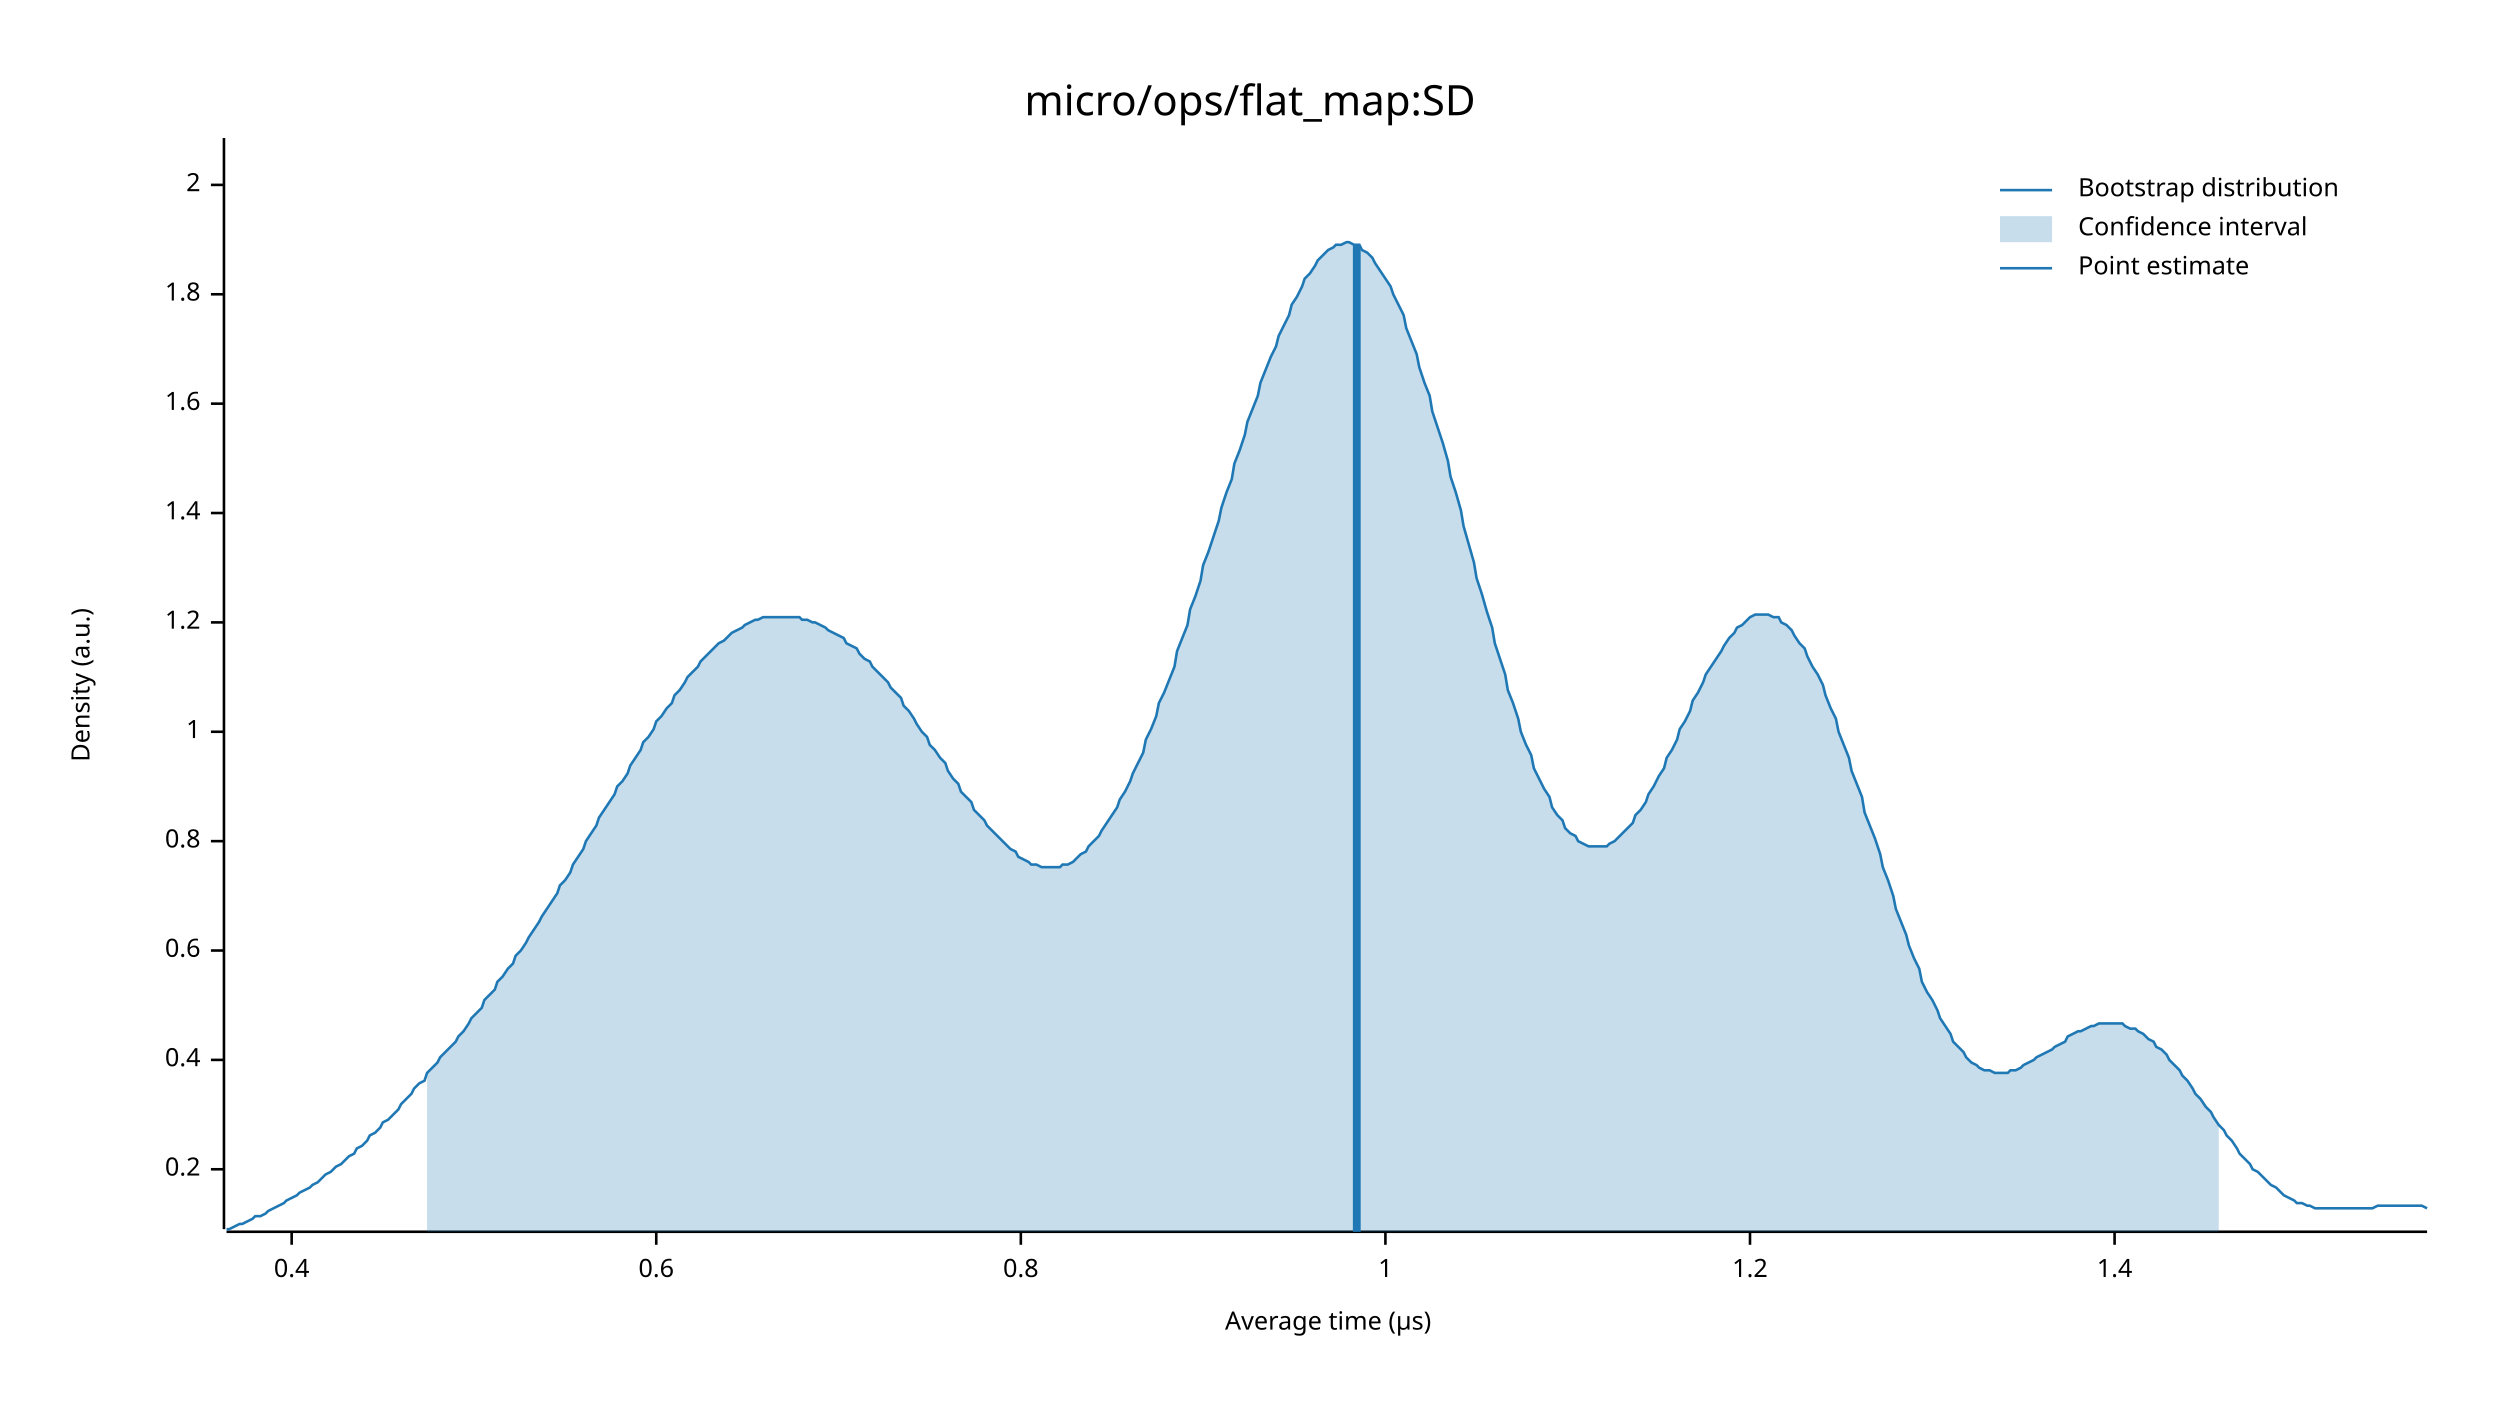
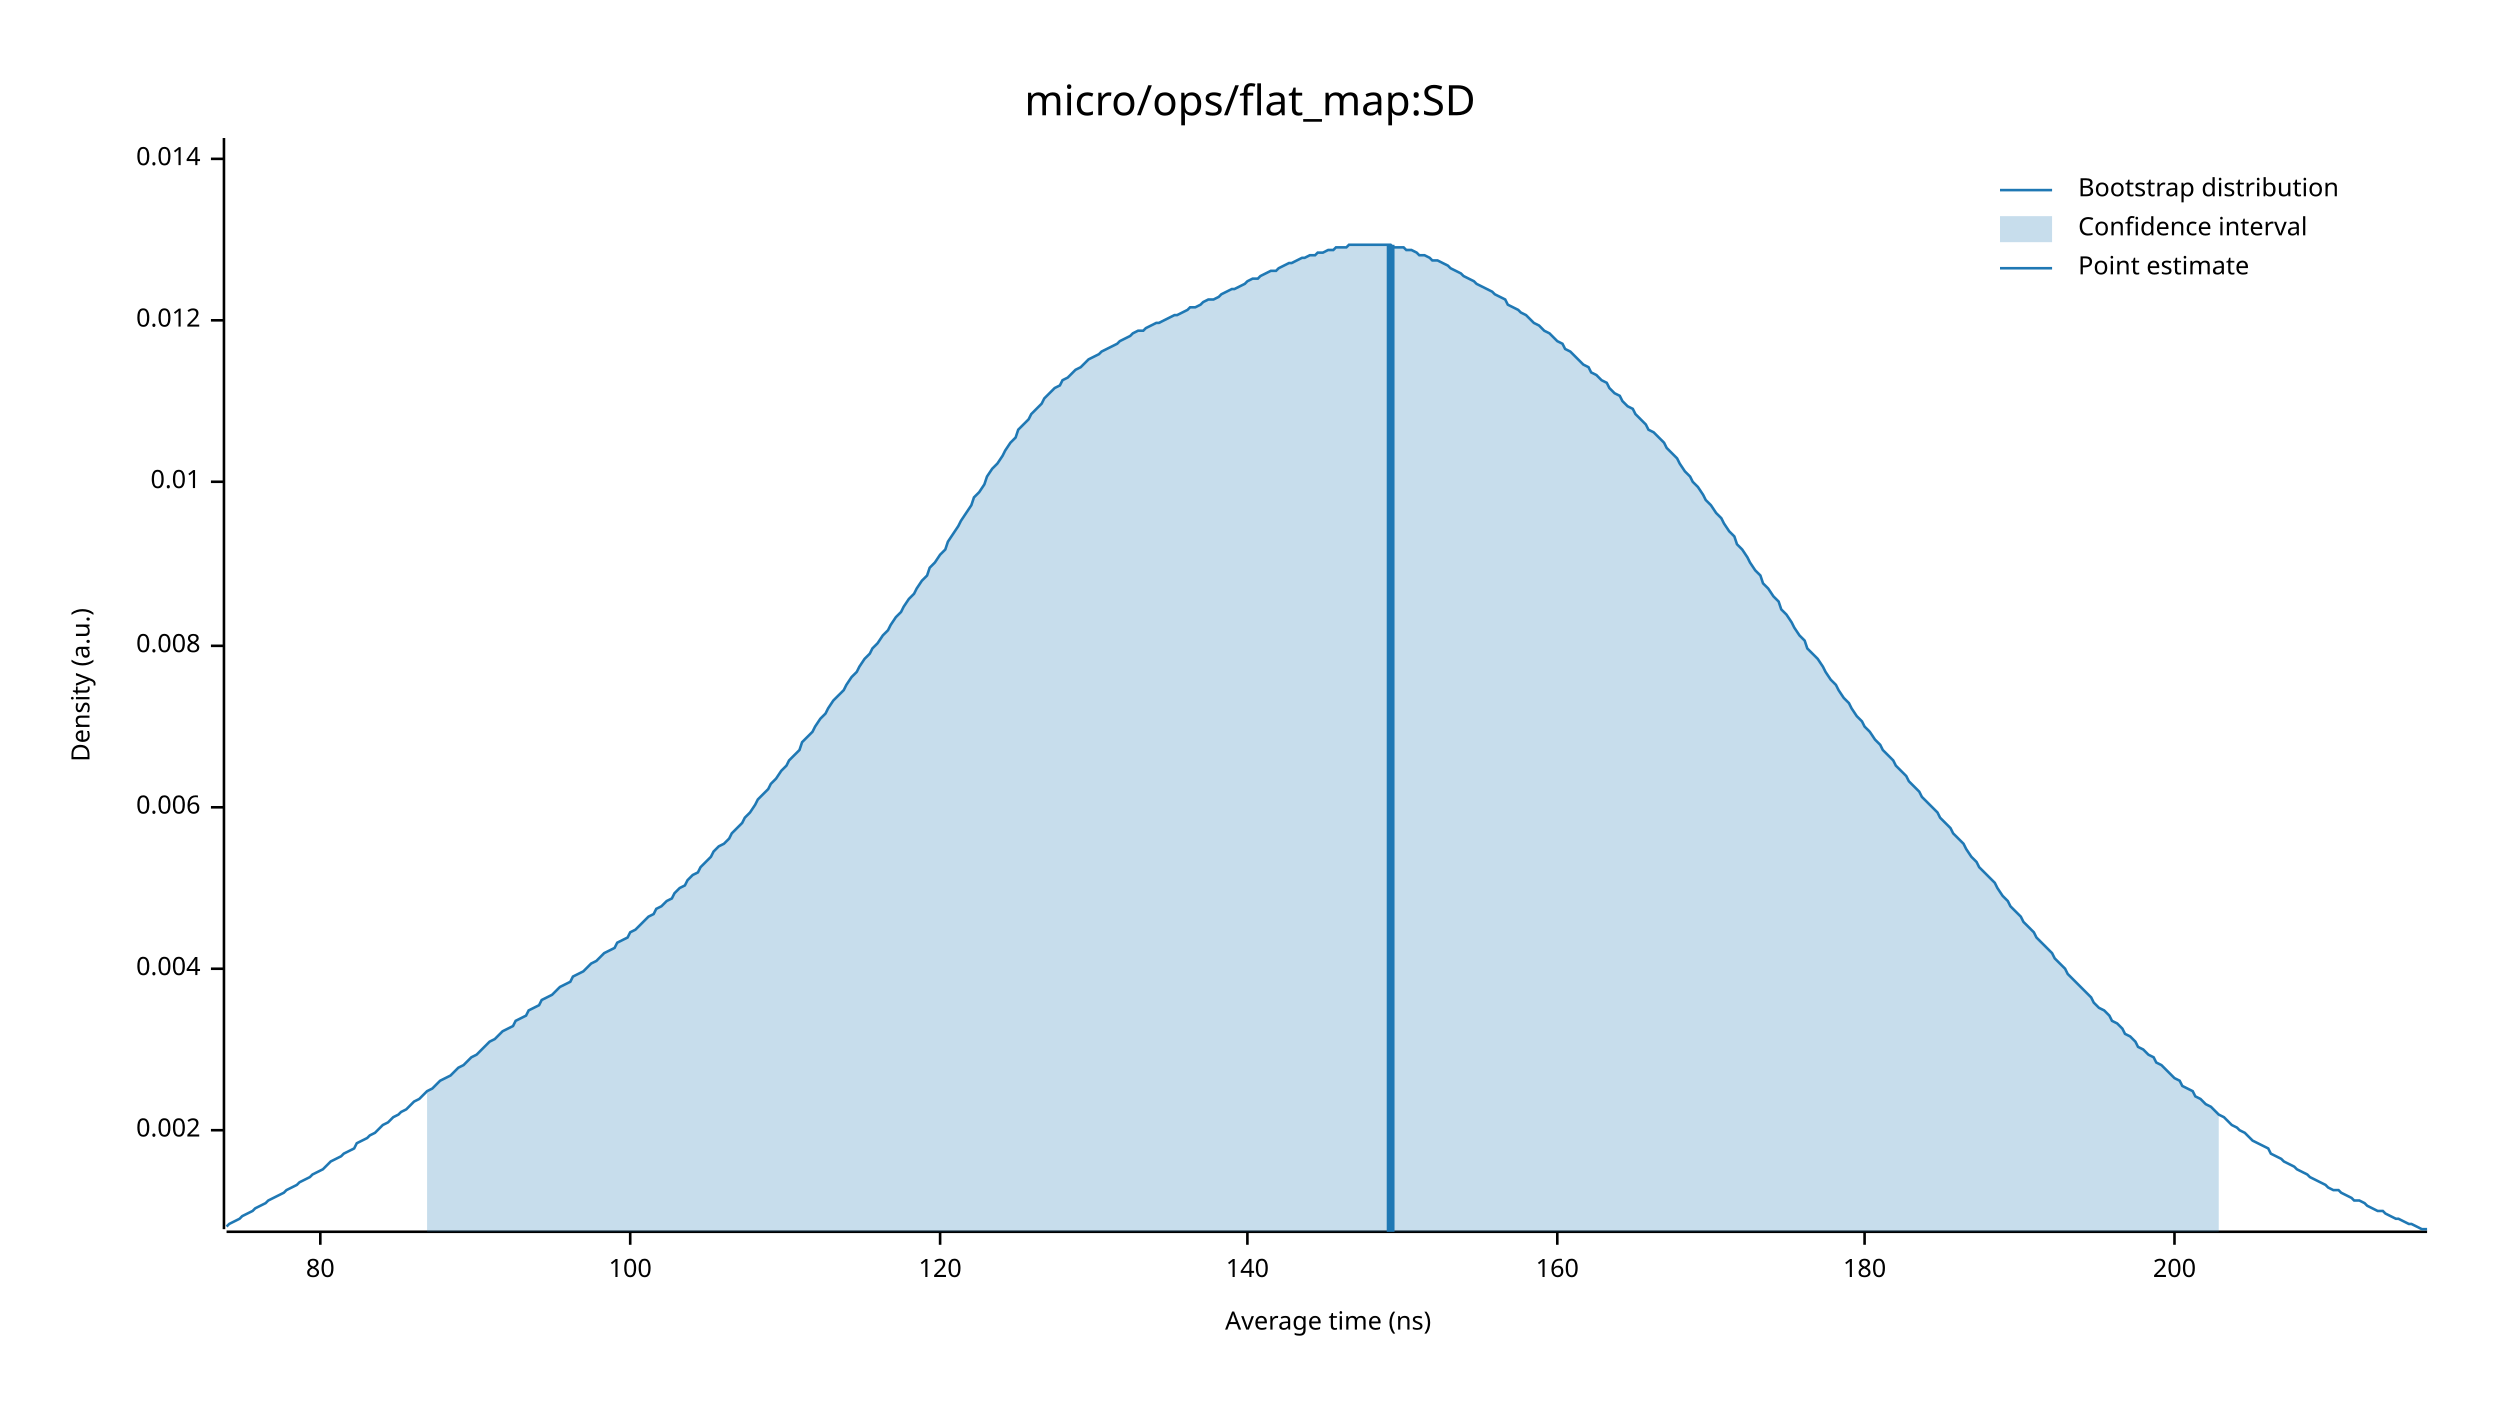
<svg xmlns="http://www.w3.org/2000/svg" width="960" height="540" viewBox="0 0 960 540">
  <text x="480" y="32" dy="0.76em" text-anchor="middle" font-family="sans-serif" font-size="16.129" opacity="1" fill="#000000">
micro/ops/flat_map:SD
</text>
  <text x="27" y="263" dy="0.76em" text-anchor="middle" font-family="sans-serif" font-size="9.677" opacity="1" fill="#000000" transform="rotate(270, 27, 263)">
Density (a.u.)
</text>
  <text x="510" y="513" dy="-0.5ex" text-anchor="middle" font-family="sans-serif" font-size="9.677" opacity="1" fill="#000000">
- Average time (µs)
+ Average time (ns)
</text>
  <polyline fill="none" opacity="1" stroke="#000000" stroke-width="1" points="86,53 86,472 " />
-   <text x="77" y="449" dy="0.5ex" text-anchor="end" font-family="sans-serif" font-size="9.677" opacity="1" fill="#000000">
- 0.2
+   <text x="77" y="434" dy="0.5ex" text-anchor="end" font-family="sans-serif" font-size="9.677" opacity="1" fill="#000000">
+ 0.002
</text>
-   <polyline fill="none" opacity="1" stroke="#000000" stroke-width="1" points="81,449 86,449 " />
-   <text x="77" y="407" dy="0.5ex" text-anchor="end" font-family="sans-serif" font-size="9.677" opacity="1" fill="#000000">
- 0.4
+   <polyline fill="none" opacity="1" stroke="#000000" stroke-width="1" points="81,434 86,434 " />
+   <text x="77" y="372" dy="0.5ex" text-anchor="end" font-family="sans-serif" font-size="9.677" opacity="1" fill="#000000">
+ 0.004
</text>
-   <polyline fill="none" opacity="1" stroke="#000000" stroke-width="1" points="81,407 86,407 " />
-   <text x="77" y="365" dy="0.5ex" text-anchor="end" font-family="sans-serif" font-size="9.677" opacity="1" fill="#000000">
- 0.6
+   <polyline fill="none" opacity="1" stroke="#000000" stroke-width="1" points="81,372 86,372 " />
+   <text x="77" y="310" dy="0.5ex" text-anchor="end" font-family="sans-serif" font-size="9.677" opacity="1" fill="#000000">
+ 0.006
</text>
-   <polyline fill="none" opacity="1" stroke="#000000" stroke-width="1" points="81,365 86,365 " />
-   <text x="77" y="323" dy="0.5ex" text-anchor="end" font-family="sans-serif" font-size="9.677" opacity="1" fill="#000000">
- 0.8
+   <polyline fill="none" opacity="1" stroke="#000000" stroke-width="1" points="81,310 86,310 " />
+   <text x="77" y="248" dy="0.5ex" text-anchor="end" font-family="sans-serif" font-size="9.677" opacity="1" fill="#000000">
+ 0.008
</text>
-   <polyline fill="none" opacity="1" stroke="#000000" stroke-width="1" points="81,323 86,323 " />
-   <text x="77" y="281" dy="0.5ex" text-anchor="end" font-family="sans-serif" font-size="9.677" opacity="1" fill="#000000">
- 1
+   <polyline fill="none" opacity="1" stroke="#000000" stroke-width="1" points="81,248 86,248 " />
+   <text x="77" y="185" dy="0.5ex" text-anchor="end" font-family="sans-serif" font-size="9.677" opacity="1" fill="#000000">
+ 0.01
</text>
-   <polyline fill="none" opacity="1" stroke="#000000" stroke-width="1" points="81,281 86,281 " />
-   <text x="77" y="239" dy="0.5ex" text-anchor="end" font-family="sans-serif" font-size="9.677" opacity="1" fill="#000000">
- 1.2
+   <polyline fill="none" opacity="1" stroke="#000000" stroke-width="1" points="81,185 86,185 " />
+   <text x="77" y="123" dy="0.5ex" text-anchor="end" font-family="sans-serif" font-size="9.677" opacity="1" fill="#000000">
+ 0.012
</text>
-   <polyline fill="none" opacity="1" stroke="#000000" stroke-width="1" points="81,239 86,239 " />
-   <text x="77" y="197" dy="0.5ex" text-anchor="end" font-family="sans-serif" font-size="9.677" opacity="1" fill="#000000">
- 1.4
+   <polyline fill="none" opacity="1" stroke="#000000" stroke-width="1" points="81,123 86,123 " />
+   <text x="77" y="61" dy="0.5ex" text-anchor="end" font-family="sans-serif" font-size="9.677" opacity="1" fill="#000000">
+ 0.014
</text>
-   <polyline fill="none" opacity="1" stroke="#000000" stroke-width="1" points="81,197 86,197 " />
-   <text x="77" y="155" dy="0.5ex" text-anchor="end" font-family="sans-serif" font-size="9.677" opacity="1" fill="#000000">
- 1.6
+   <polyline fill="none" opacity="1" stroke="#000000" stroke-width="1" points="81,61 86,61 " />
+   <polyline fill="none" opacity="1" stroke="#000000" stroke-width="1" points="87,473 932,473 " />
+   <text x="123" y="483" dy="0.76em" text-anchor="middle" font-family="sans-serif" font-size="9.677" opacity="1" fill="#000000">
+ 80
</text>
-   <polyline fill="none" opacity="1" stroke="#000000" stroke-width="1" points="81,155 86,155 " />
-   <text x="77" y="113" dy="0.5ex" text-anchor="end" font-family="sans-serif" font-size="9.677" opacity="1" fill="#000000">
- 1.8
+   <polyline fill="none" opacity="1" stroke="#000000" stroke-width="1" points="123,473 123,478 " />
+   <text x="242" y="483" dy="0.76em" text-anchor="middle" font-family="sans-serif" font-size="9.677" opacity="1" fill="#000000">
+ 100
</text>
-   <polyline fill="none" opacity="1" stroke="#000000" stroke-width="1" points="81,113 86,113 " />
-   <text x="77" y="71" dy="0.5ex" text-anchor="end" font-family="sans-serif" font-size="9.677" opacity="1" fill="#000000">
- 2
+   <polyline fill="none" opacity="1" stroke="#000000" stroke-width="1" points="242,473 242,478 " />
+   <text x="361" y="483" dy="0.76em" text-anchor="middle" font-family="sans-serif" font-size="9.677" opacity="1" fill="#000000">
+ 120
</text>
-   <polyline fill="none" opacity="1" stroke="#000000" stroke-width="1" points="81,71 86,71 " />
-   <polyline fill="none" opacity="1" stroke="#000000" stroke-width="1" points="87,473 932,473 " />
-   <text x="112" y="483" dy="0.76em" text-anchor="middle" font-family="sans-serif" font-size="9.677" opacity="1" fill="#000000">
- 0.4
+   <polyline fill="none" opacity="1" stroke="#000000" stroke-width="1" points="361,473 361,478 " />
+   <text x="479" y="483" dy="0.76em" text-anchor="middle" font-family="sans-serif" font-size="9.677" opacity="1" fill="#000000">
+ 140
</text>
-   <polyline fill="none" opacity="1" stroke="#000000" stroke-width="1" points="112,473 112,478 " />
-   <text x="252" y="483" dy="0.76em" text-anchor="middle" font-family="sans-serif" font-size="9.677" opacity="1" fill="#000000">
- 0.6
+   <polyline fill="none" opacity="1" stroke="#000000" stroke-width="1" points="479,473 479,478 " />
+   <text x="598" y="483" dy="0.76em" text-anchor="middle" font-family="sans-serif" font-size="9.677" opacity="1" fill="#000000">
+ 160
</text>
-   <polyline fill="none" opacity="1" stroke="#000000" stroke-width="1" points="252,473 252,478 " />
-   <text x="392" y="483" dy="0.76em" text-anchor="middle" font-family="sans-serif" font-size="9.677" opacity="1" fill="#000000">
- 0.8
+   <polyline fill="none" opacity="1" stroke="#000000" stroke-width="1" points="598,473 598,478 " />
+   <text x="716" y="483" dy="0.76em" text-anchor="middle" font-family="sans-serif" font-size="9.677" opacity="1" fill="#000000">
+ 180
</text>
-   <polyline fill="none" opacity="1" stroke="#000000" stroke-width="1" points="392,473 392,478 " />
-   <text x="532" y="483" dy="0.76em" text-anchor="middle" font-family="sans-serif" font-size="9.677" opacity="1" fill="#000000">
- 1
+   <polyline fill="none" opacity="1" stroke="#000000" stroke-width="1" points="716,473 716,478 " />
+   <text x="835" y="483" dy="0.76em" text-anchor="middle" font-family="sans-serif" font-size="9.677" opacity="1" fill="#000000">
+ 200
</text>
-   <polyline fill="none" opacity="1" stroke="#000000" stroke-width="1" points="532,473 532,478 " />
-   <text x="672" y="483" dy="0.76em" text-anchor="middle" font-family="sans-serif" font-size="9.677" opacity="1" fill="#000000">
- 1.2
- </text>
-   <polyline fill="none" opacity="1" stroke="#000000" stroke-width="1" points="672,473 672,478 " />
-   <text x="812" y="483" dy="0.76em" text-anchor="middle" font-family="sans-serif" font-size="9.677" opacity="1" fill="#000000">
- 1.4
- </text>
-   <polyline fill="none" opacity="1" stroke="#000000" stroke-width="1" points="812,473 812,478 " />
-   <polyline fill="none" opacity="1" stroke="#1F78B4" stroke-width="1" points="87,472 88,472 90,471 92,470 93,470 95,469 97,468 98,467 100,467 102,466 103,465 105,464 107,463 109,462 110,461 112,460 114,459 115,458 117,457 119,456 120,455 122,454 124,452 125,451 127,450 129,448 131,447 132,446 134,444 136,443 137,441 139,440 141,438 142,436 144,435 146,433 147,431 149,430 151,428 153,426 154,424 156,422 158,420 159,418 161,416 163,415 164,412 166,410 168,408 169,406 171,404 173,402 175,400 176,398 178,396 180,393 181,391 183,389 185,387 186,384 188,382 190,380 191,377 193,375 195,372 197,370 198,367 200,365 202,362 203,360 205,357 207,354 208,352 210,349 212,346 214,343 215,340 217,338 219,335 220,332 222,329 224,326 225,323 227,320 229,317 230,314 232,311 234,308 236,305 237,302 239,300 241,297 242,294 244,291 246,288 247,285 249,283 251,280 252,277 254,275 256,272 258,270 259,267 261,265 263,262 264,260 266,258 268,256 269,254 271,252 273,250 274,249 276,247 278,246 280,244 281,243 283,242 285,241 286,240 288,239 290,238 291,238 293,237 295,237 296,237 298,237 300,237 302,237 303,237 305,237 307,237 308,238 310,238 312,239 313,239 315,240 317,241 318,242 320,243 322,244 324,245 325,247 327,248 329,249 330,251 332,253 334,254 335,256 337,258 339,260 341,262 342,264 344,266 346,268 347,271 349,273 351,276 352,278 354,281 356,283 357,286 359,288 361,291 363,293 364,296 366,299 368,301 369,304 371,306 373,308 374,311 376,313 378,315 379,317 381,319 383,321 385,323 386,324 388,326 390,327 391,329 393,330 395,331 396,332 398,332 400,333 401,333 403,333 405,333 407,333 408,332 410,332 412,331 413,330 415,328 417,327 418,325 420,323 422,321 423,319 425,316 427,313 429,310 430,307 432,304 434,300 435,297 437,293 439,289 440,284 442,280 444,275 445,270 447,266 449,261 451,256 452,250 454,245 456,240 457,234 459,229 461,223 462,217 464,212 466,206 468,200 469,195 471,189 473,184 474,178 476,173 478,167 479,162 481,157 483,152 484,147 486,142 488,137 490,133 491,129 493,125 495,121 496,117 498,114 500,110 501,107 503,105 505,102 506,100 508,98 510,96 512,95 513,94 515,94 517,93 518,93 520,94 522,94 523,96 525,97 527,99 528,101 530,104 532,107 534,110 535,113 537,117 539,121 540,126 542,131 544,136 545,141 547,147 549,152 550,158 552,164 554,170 556,177 557,183 559,189 561,196 562,202 564,209 566,216 567,222 569,228 571,235 573,241 574,247 576,253 578,259 579,265 581,270 583,276 584,281 586,286 588,290 589,295 591,299 593,303 595,306 596,310 598,313 600,315 601,318 603,320 605,321 606,323 608,324 610,325 611,325 613,325 615,325 617,325 618,324 620,323 622,321 623,320 625,318 627,316 628,313 630,311 632,308 633,305 635,302 637,298 639,295 640,291 642,288 644,284 645,280 647,277 649,273 650,269 652,266 654,262 655,259 657,256 659,253 661,250 662,248 664,245 666,243 667,241 669,240 671,238 672,237 674,236 676,236 677,236 679,236 681,237 683,237 684,239 686,240 688,242 689,244 691,247 693,249 694,252 696,256 698,259 700,263 701,267 703,272 705,276 706,281 708,286 710,291 711,296 713,301 715,306 716,312 718,317 720,322 722,328 723,333 725,338 727,344 728,349 730,354 732,359 733,363 735,368 737,372 738,377 740,381 742,384 744,388 745,391 747,394 749,397 750,400 752,402 754,404 755,406 757,408 759,409 760,410 762,411 764,411 766,412 767,412 769,412 771,412 772,411 774,411 776,410 777,409 779,408 781,407 782,406 784,405 786,404 788,403 789,402 791,401 793,400 794,398 796,397 798,396 799,396 801,395 803,394 804,394 806,393 808,393 810,393 811,393 813,393 815,393 816,394 818,395 820,395 821,396 823,397 825,399 827,400 828,402 830,403 832,405 833,407 835,409 837,411 838,413 840,415 842,418 843,420 845,422 847,425 849,427 850,429 852,432 854,434 855,436 857,438 859,441 860,443 862,445 864,447 865,449 867,450 869,452 871,454 872,455 874,456 876,458 877,459 879,460 881,461 882,462 884,462 886,463 887,463 889,464 891,464 893,464 894,464 896,464 898,464 899,464 901,464 903,464 904,464 906,464 908,464 909,464 911,464 913,463 915,463 916,463 918,463 920,463 921,463 923,463 925,463 926,463 928,463 930,463 932,464 " />
-   <polygon opacity="0.25" fill="#1F78B4" points="164,412 166,410 168,408 169,406 171,404 173,402 175,400 176,398 178,396 180,393 181,391 183,389 185,387 186,384 188,382 190,380 191,377 193,375 195,372 197,370 198,367 200,365 202,362 203,360 205,357 207,354 208,352 210,349 212,346 214,343 215,340 217,338 219,335 220,332 222,329 224,326 225,323 227,320 229,317 230,314 232,311 234,308 236,305 237,302 239,300 241,297 242,294 244,291 246,288 247,285 249,283 251,280 252,277 254,275 256,272 258,270 259,267 261,265 263,262 264,260 266,258 268,256 269,254 271,252 273,250 274,249 276,247 278,246 280,244 281,243 283,242 285,241 286,240 288,239 290,238 291,238 293,237 295,237 296,237 298,237 300,237 302,237 303,237 305,237 307,237 308,238 310,238 312,239 313,239 315,240 317,241 318,242 320,243 322,244 324,245 325,247 327,248 329,249 330,251 332,253 334,254 335,256 337,258 339,260 341,262 342,264 344,266 346,268 347,271 349,273 351,276 352,278 354,281 356,283 357,286 359,288 361,291 363,293 364,296 366,299 368,301 369,304 371,306 373,308 374,311 376,313 378,315 379,317 381,319 383,321 385,323 386,324 388,326 390,327 391,329 393,330 395,331 396,332 398,332 400,333 401,333 403,333 405,333 407,333 408,332 410,332 412,331 413,330 415,328 417,327 418,325 420,323 422,321 423,319 425,316 427,313 429,310 430,307 432,304 434,300 435,297 437,293 439,289 440,284 442,280 444,275 445,270 447,266 449,261 451,256 452,250 454,245 456,240 457,234 459,229 461,223 462,217 464,212 466,206 468,200 469,195 471,189 473,184 474,178 476,173 478,167 479,162 481,157 483,152 484,147 486,142 488,137 490,133 491,129 493,125 495,121 496,117 498,114 500,110 501,107 503,105 505,102 506,100 508,98 510,96 512,95 513,94 515,94 517,93 518,93 520,94 522,94 523,96 525,97 527,99 528,101 530,104 532,107 534,110 535,113 537,117 539,121 540,126 542,131 544,136 545,141 547,147 549,152 550,158 552,164 554,170 556,177 557,183 559,189 561,196 562,202 564,209 566,216 567,222 569,228 571,235 573,241 574,247 576,253 578,259 579,265 581,270 583,276 584,281 586,286 588,290 589,295 591,299 593,303 595,306 596,310 598,313 600,315 601,318 603,320 605,321 606,323 608,324 610,325 611,325 613,325 615,325 617,325 618,324 620,323 622,321 623,320 625,318 627,316 628,313 630,311 632,308 633,305 635,302 637,298 639,295 640,291 642,288 644,284 645,280 647,277 649,273 650,269 652,266 654,262 655,259 657,256 659,253 661,250 662,248 664,245 666,243 667,241 669,240 671,238 672,237 674,236 676,236 677,236 679,236 681,237 683,237 684,239 686,240 688,242 689,244 691,247 693,249 694,252 696,256 698,259 700,263 701,267 703,272 705,276 706,281 708,286 710,291 711,296 713,301 715,306 716,312 718,317 720,322 722,328 723,333 725,338 727,344 728,349 730,354 732,359 733,363 735,368 737,372 738,377 740,381 742,384 744,388 745,391 747,394 749,397 750,400 752,402 754,404 755,406 757,408 759,409 760,410 762,411 764,411 766,412 767,412 769,412 771,412 772,411 774,411 776,410 777,409 779,408 781,407 782,406 784,405 786,404 788,403 789,402 791,401 793,400 794,398 796,397 798,396 799,396 801,395 803,394 804,394 806,393 808,393 810,393 811,393 813,393 815,393 816,394 818,395 820,395 821,396 823,397 825,399 827,400 828,402 830,403 832,405 833,407 835,409 837,411 838,413 840,415 842,418 843,420 845,422 847,425 849,427 850,429 852,432 852,473 164,473 " />
-   <polyline fill="none" opacity="1" stroke="#1F78B4" stroke-width="3" points="521,473 521,94 " />
+   <polyline fill="none" opacity="1" stroke="#000000" stroke-width="1" points="835,473 835,478 " />
+   <polyline fill="none" opacity="1" stroke="#1F78B4" stroke-width="1" points="87,471 88,470 90,469 92,468 93,467 95,466 97,465 98,464 100,463 102,462 103,461 105,460 107,459 109,458 110,457 112,456 114,455 115,454 117,453 119,452 120,451 122,450 124,449 125,448 127,446 129,445 131,444 132,443 134,442 136,441 137,439 139,438 141,437 142,436 144,435 146,433 147,432 149,431 151,429 153,428 154,427 156,426 158,424 159,423 161,422 163,420 164,419 166,418 168,416 169,415 171,414 173,413 175,411 176,410 178,409 180,407 181,406 183,405 185,403 186,402 188,400 190,399 191,398 193,396 195,395 197,394 198,392 200,391 202,390 203,388 205,387 207,386 208,384 210,383 212,382 214,380 215,379 217,378 219,377 220,375 222,374 224,373 225,372 227,370 229,369 230,368 232,366 234,365 236,364 237,362 239,361 241,360 242,358 244,357 246,355 247,354 249,352 251,351 252,349 254,348 256,346 258,345 259,343 261,341 263,340 264,338 266,336 268,335 269,333 271,331 273,329 274,327 276,325 278,324 280,322 281,320 283,318 285,316 286,314 288,312 290,309 291,307 293,305 295,303 296,301 298,299 300,296 302,294 303,292 305,290 307,288 308,285 310,283 312,281 313,279 315,276 317,274 318,272 320,269 322,267 324,265 325,263 327,260 329,258 330,256 332,253 334,251 335,249 337,247 339,244 341,242 342,240 344,237 346,235 347,233 349,230 351,228 352,226 354,223 356,221 357,218 359,216 361,213 363,211 364,208 366,205 368,202 369,200 371,197 373,194 374,191 376,189 378,186 379,183 381,180 383,178 385,175 386,173 388,170 390,168 391,165 393,163 395,161 396,159 398,157 400,155 401,153 403,151 405,149 407,148 408,146 410,145 412,143 413,142 415,141 417,139 418,138 420,137 422,136 423,135 425,134 427,133 429,132 430,131 432,130 434,129 435,128 437,127 439,127 440,126 442,125 444,124 445,124 447,123 449,122 451,121 452,121 454,120 456,119 457,118 459,118 461,117 462,116 464,115 466,115 468,114 469,113 471,112 473,111 474,111 476,110 478,109 479,108 481,107 483,107 484,106 486,105 488,104 490,104 491,103 493,102 495,101 496,101 498,100 500,99 501,99 503,98 505,98 506,97 508,97 510,96 512,96 513,95 515,95 517,95 518,94 520,94 522,94 523,94 525,94 527,94 528,94 530,94 532,94 534,94 535,95 537,95 539,95 540,96 542,96 544,97 545,98 547,98 549,99 550,100 552,100 554,101 556,102 557,103 559,104 561,105 562,106 564,107 566,108 567,109 569,110 571,111 573,112 574,113 576,114 578,115 579,117 581,118 583,119 584,120 586,121 588,123 589,124 591,125 593,127 595,128 596,129 598,131 600,132 601,134 603,135 605,137 606,138 608,140 610,141 611,143 613,144 615,146 617,147 618,149 620,151 622,152 623,154 625,156 627,157 628,159 630,161 632,163 633,165 635,166 637,168 639,170 640,172 642,174 644,176 645,178 647,181 649,183 650,185 652,187 654,190 655,192 657,194 659,197 661,199 662,201 664,204 666,206 667,209 669,211 671,214 672,216 674,219 676,221 677,224 679,226 681,229 683,231 684,234 686,236 688,239 689,241 691,244 693,246 694,249 696,251 698,253 700,256 701,258 703,261 705,263 706,265 708,268 710,270 711,272 713,275 715,277 716,279 718,281 720,284 722,286 723,288 725,290 727,292 728,294 730,296 732,298 733,300 735,302 737,304 738,306 740,308 742,310 744,312 745,314 747,316 749,318 750,320 752,322 754,324 755,326 757,329 759,331 760,333 762,335 764,337 766,339 767,341 769,344 771,346 772,348 774,350 776,352 777,354 779,356 781,358 782,360 784,362 786,364 788,366 789,368 791,370 793,372 794,374 796,376 798,378 799,379 801,381 803,383 804,385 806,387 808,388 810,390 811,392 813,393 815,395 816,397 818,398 820,400 821,402 823,403 825,405 827,406 828,408 830,409 832,411 833,412 835,414 837,415 838,417 840,418 842,419 843,421 845,422 847,424 849,425 850,426 852,428 854,429 855,430 857,432 859,433 860,434 862,435 864,437 865,438 867,439 869,440 871,441 872,443 874,444 876,445 877,446 879,447 881,448 882,449 884,450 886,451 887,452 889,453 891,454 893,455 894,456 896,457 898,457 899,458 901,459 903,460 904,461 906,461 908,462 909,463 911,464 913,465 915,465 916,466 918,467 920,468 921,468 923,469 925,470 926,470 928,471 930,472 932,472 " />
+   <polygon opacity="0.25" fill="#1F78B4" points="164,419 166,418 168,416 169,415 171,414 173,413 175,411 176,410 178,409 180,407 181,406 183,405 185,403 186,402 188,400 190,399 191,398 193,396 195,395 197,394 198,392 200,391 202,390 203,388 205,387 207,386 208,384 210,383 212,382 214,380 215,379 217,378 219,377 220,375 222,374 224,373 225,372 227,370 229,369 230,368 232,366 234,365 236,364 237,362 239,361 241,360 242,358 244,357 246,355 247,354 249,352 251,351 252,349 254,348 256,346 258,345 259,343 261,341 263,340 264,338 266,336 268,335 269,333 271,331 273,329 274,327 276,325 278,324 280,322 281,320 283,318 285,316 286,314 288,312 290,309 291,307 293,305 295,303 296,301 298,299 300,296 302,294 303,292 305,290 307,288 308,285 310,283 312,281 313,279 315,276 317,274 318,272 320,269 322,267 324,265 325,263 327,260 329,258 330,256 332,253 334,251 335,249 337,247 339,244 341,242 342,240 344,237 346,235 347,233 349,230 351,228 352,226 354,223 356,221 357,218 359,216 361,213 363,211 364,208 366,205 368,202 369,200 371,197 373,194 374,191 376,189 378,186 379,183 381,180 383,178 385,175 386,173 388,170 390,168 391,165 393,163 395,161 396,159 398,157 400,155 401,153 403,151 405,149 407,148 408,146 410,145 412,143 413,142 415,141 417,139 418,138 420,137 422,136 423,135 425,134 427,133 429,132 430,131 432,130 434,129 435,128 437,127 439,127 440,126 442,125 444,124 445,124 447,123 449,122 451,121 452,121 454,120 456,119 457,118 459,118 461,117 462,116 464,115 466,115 468,114 469,113 471,112 473,111 474,111 476,110 478,109 479,108 481,107 483,107 484,106 486,105 488,104 490,104 491,103 493,102 495,101 496,101 498,100 500,99 501,99 503,98 505,98 506,97 508,97 510,96 512,96 513,95 515,95 517,95 518,94 520,94 522,94 523,94 525,94 527,94 528,94 530,94 532,94 534,94 535,95 537,95 539,95 540,96 542,96 544,97 545,98 547,98 549,99 550,100 552,100 554,101 556,102 557,103 559,104 561,105 562,106 564,107 566,108 567,109 569,110 571,111 573,112 574,113 576,114 578,115 579,117 581,118 583,119 584,120 586,121 588,123 589,124 591,125 593,127 595,128 596,129 598,131 600,132 601,134 603,135 605,137 606,138 608,140 610,141 611,143 613,144 615,146 617,147 618,149 620,151 622,152 623,154 625,156 627,157 628,159 630,161 632,163 633,165 635,166 637,168 639,170 640,172 642,174 644,176 645,178 647,181 649,183 650,185 652,187 654,190 655,192 657,194 659,197 661,199 662,201 664,204 666,206 667,209 669,211 671,214 672,216 674,219 676,221 677,224 679,226 681,229 683,231 684,234 686,236 688,239 689,241 691,244 693,246 694,249 696,251 698,253 700,256 701,258 703,261 705,263 706,265 708,268 710,270 711,272 713,275 715,277 716,279 718,281 720,284 722,286 723,288 725,290 727,292 728,294 730,296 732,298 733,300 735,302 737,304 738,306 740,308 742,310 744,312 745,314 747,316 749,318 750,320 752,322 754,324 755,326 757,329 759,331 760,333 762,335 764,337 766,339 767,341 769,344 771,346 772,348 774,350 776,352 777,354 779,356 781,358 782,360 784,362 786,364 788,366 789,368 791,370 793,372 794,374 796,376 798,378 799,379 801,381 803,383 804,385 806,387 808,388 810,390 811,392 813,393 815,395 816,397 818,398 820,400 821,402 823,403 825,405 827,406 828,408 830,409 832,411 833,412 835,414 837,415 838,417 840,418 842,419 843,421 845,422 847,424 849,425 850,426 852,428 852,473 164,473 " />
+   <polyline fill="none" opacity="1" stroke="#1F78B4" stroke-width="3" points="534,473 534,94 " />
  <text x="798" y="68" dy="0.76em" text-anchor="start" font-family="sans-serif" font-size="9.677" opacity="1" fill="#000000">
Bootstrap distribution
</text>
  <text x="798" y="83" dy="0.76em" text-anchor="start" font-family="sans-serif" font-size="9.677" opacity="1" fill="#000000">
Confidence interval
</text>
  <text x="798" y="98" dy="0.76em" text-anchor="start" font-family="sans-serif" font-size="9.677" opacity="1" fill="#000000">
Point estimate
</text>
  <polyline fill="none" opacity="1" stroke="#1F78B4" stroke-width="1" points="768,73 788,73 " />
  <rect x="768" y="83" width="20" height="10" opacity="0.25" fill="#1F78B4" stroke="none" />
  <polyline fill="none" opacity="1" stroke="#1F78B4" stroke-width="1" points="768,103 788,103 " />
</svg>
